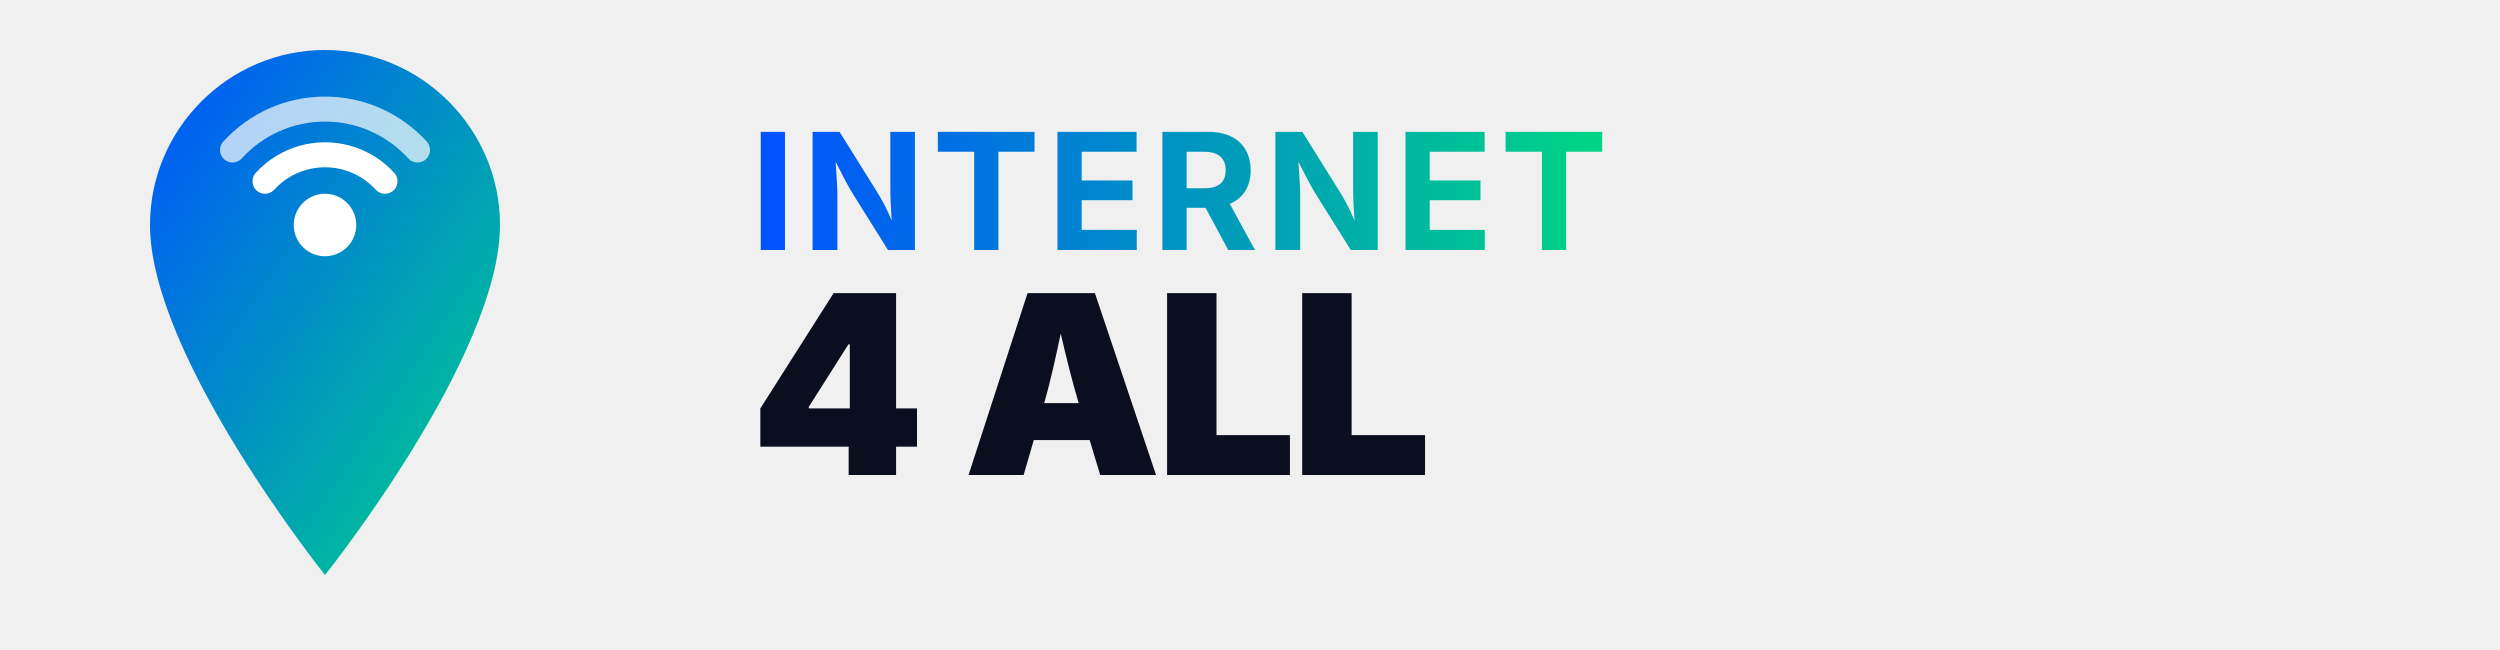
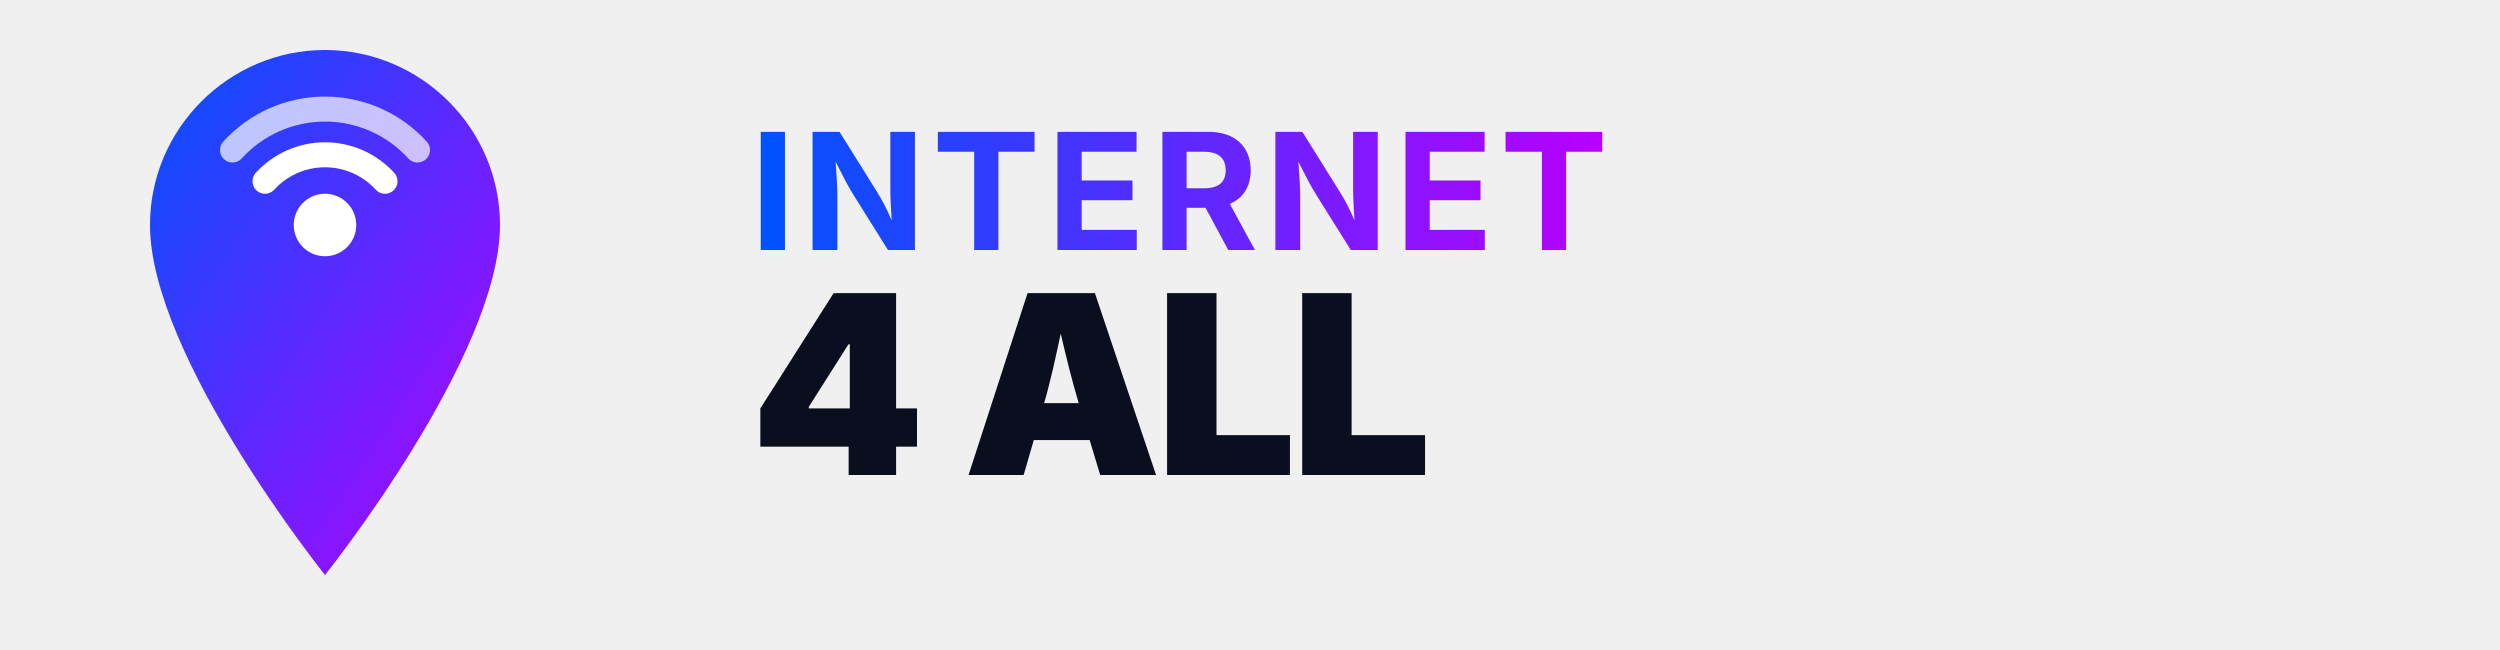
<svg xmlns="http://www.w3.org/2000/svg" viewBox="0 0 200 52" fill="none" role="img" aria-label="Internet 4 ALL">
  <defs>
    <linearGradient id="pinGrad" x1="0%" y1="0%" x2="100%" y2="100%">
      <stop offset="0%" style="stop-color:#0052FF" />
-       <stop offset="100%" style="stop-color:#00D584" />
+       <stop offset="100%" style="stop-color:#b700ff" />
    </linearGradient>
    <linearGradient id="textGrad" x1="0%" y1="0%" x2="100%" y2="0%">
      <stop offset="0%" style="stop-color:#0052FF" />
-       <stop offset="100%" style="stop-color:#00D584" />
+       <stop offset="100%" style="stop-color:#b700ff" />
    </linearGradient>
  </defs>
  <g transform="translate(2, 1)">
    <path d="M24 3C16.3 3 10 9.3 10 17c0 10.5 14 28 14 28s14-17.5 14-28c0-7.7-6.3-14-14-14z" fill="url(#pinGrad)" />
    <circle cx="24" cy="17" r="2.5" fill="white" />
    <path d="M19.2 13.5a6.5 6.5 0 0 1 9.6 0" stroke="white" stroke-width="2" stroke-linecap="round" fill="none" />
    <path d="M16.6 11a10 10 0 0 1 14.8 0" stroke="white" stroke-width="2" stroke-linecap="round" fill="none" opacity="0.7" />
  </g>
  <text x="60" y="20" font-family="'Inter', 'Segoe UI', Arial, sans-serif" font-size="13" font-weight="700" letter-spacing="0.5" fill="url(#textGrad)">INTERNET</text>
  <text x="60" y="38" font-family="'Inter', 'Segoe UI', Arial, sans-serif" font-size="20" font-weight="900" letter-spacing="-0.5" fill="#0A0E1E">4 ALL</text>
</svg>
